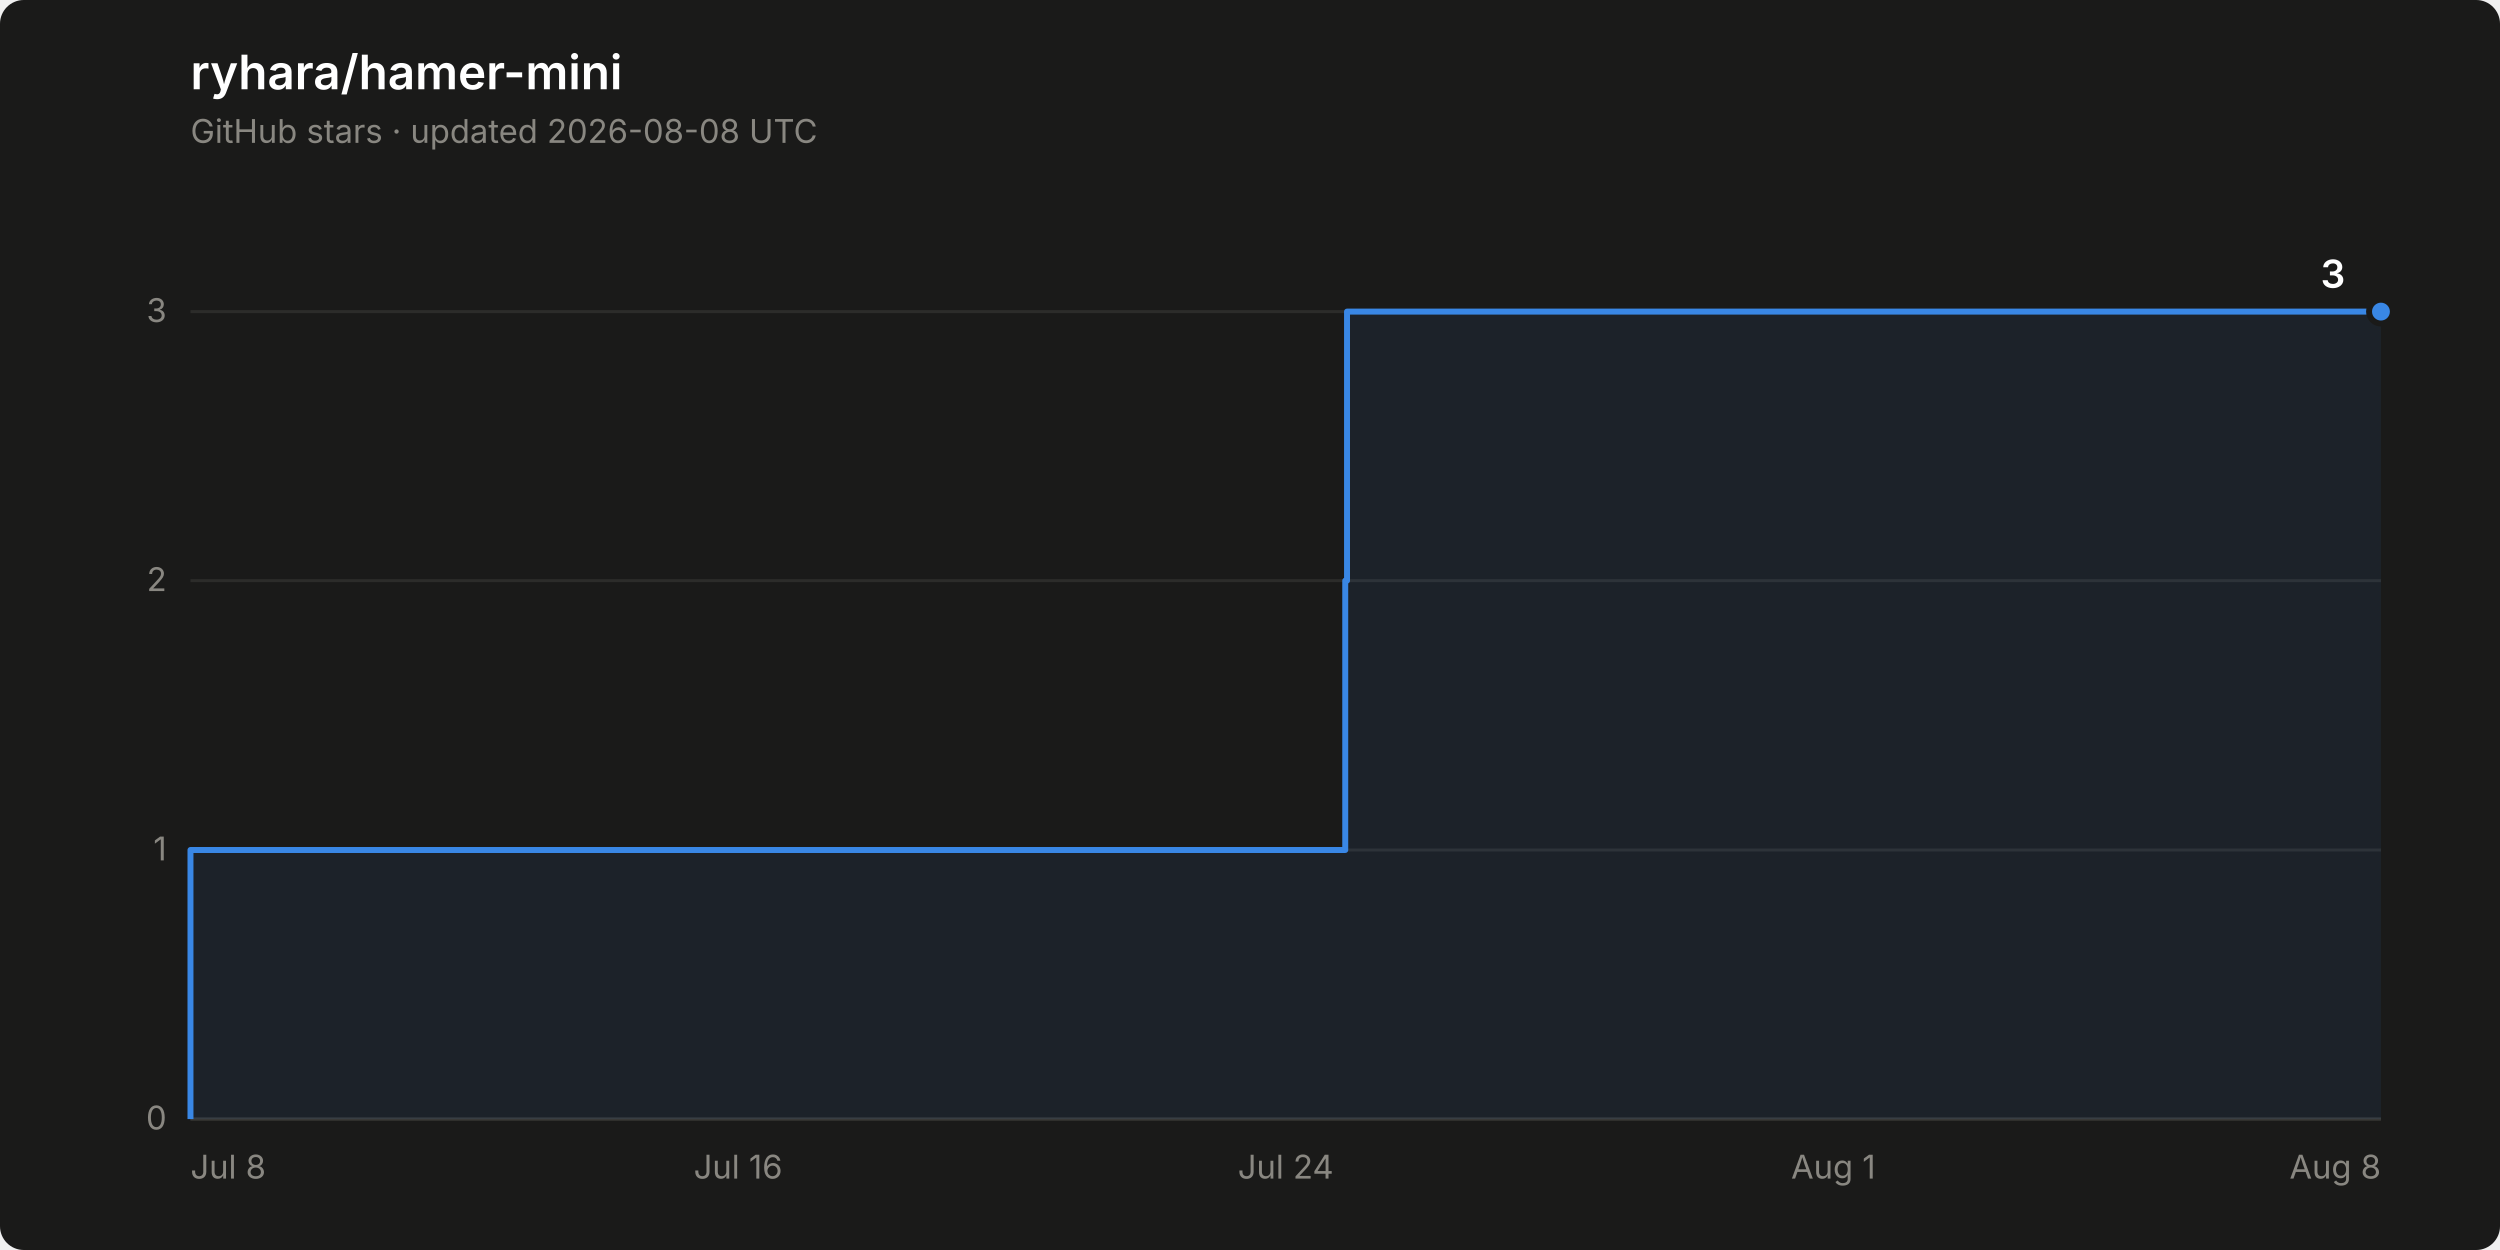
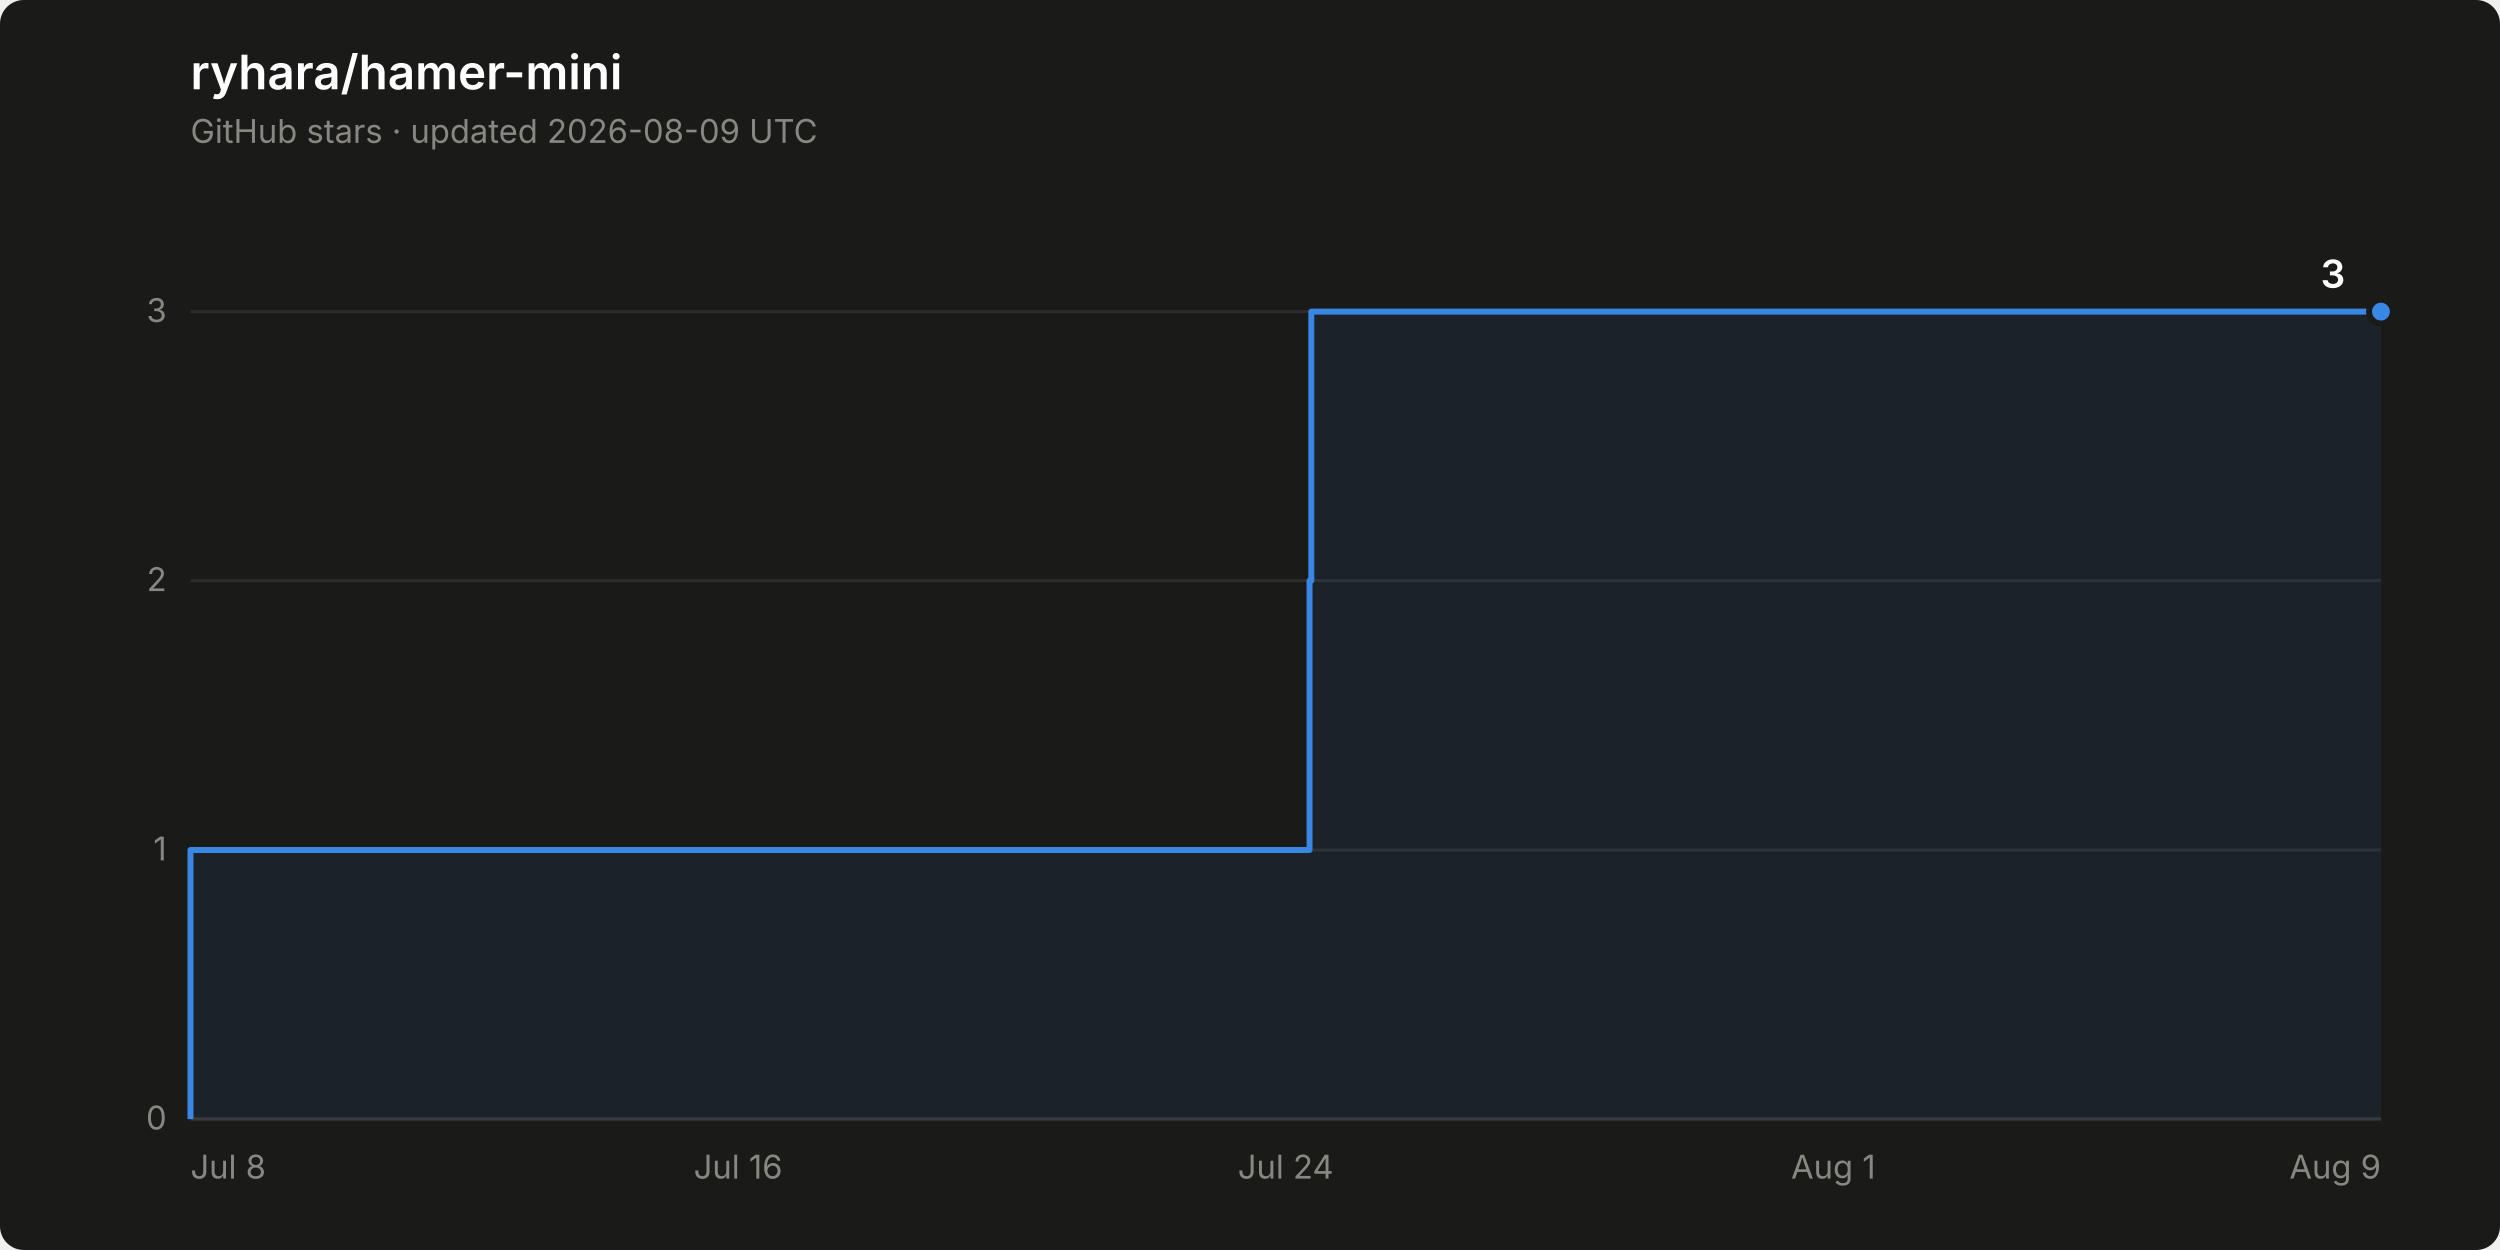
<svg xmlns="http://www.w3.org/2000/svg" width="840" height="420" viewBox="0 0 840 420" role="img" aria-label="Star history of ryhara/hamer-mini: 3 stars">
  <rect width="840" height="420" rx="8" fill="#1a1a19" />
  <text x="64" y="30" font-family="system-ui, -apple-system, &quot;Segoe UI&quot;, sans-serif" font-size="16" font-weight="600" fill="#ffffff">ryhara/hamer-mini</text>
-   <text x="64" y="48" font-family="system-ui, -apple-system, &quot;Segoe UI&quot;, sans-serif" font-size="11" fill="#898781">GitHub stars · updated 2026-08-08 UTC</text>
+   <text x="64" y="48" font-family="system-ui, -apple-system, &quot;Segoe UI&quot;, sans-serif" font-size="11" fill="#898781">GitHub stars · updated 2026-08-09 UTC</text>
  <line x1="64" y1="376.0" x2="800" y2="376.0" stroke="#2c2c2a" stroke-width="1" />
  <text x="56" y="379.5" font-family="system-ui, -apple-system, &quot;Segoe UI&quot;, sans-serif" font-size="11" fill="#898781" text-anchor="end" style="font-variant-numeric: tabular-nums">0</text>
  <line x1="64" y1="285.6" x2="800" y2="285.6" stroke="#2c2c2a" stroke-width="1" />
  <text x="56" y="289.1" font-family="system-ui, -apple-system, &quot;Segoe UI&quot;, sans-serif" font-size="11" fill="#898781" text-anchor="end" style="font-variant-numeric: tabular-nums">1</text>
  <line x1="64" y1="195.1" x2="800" y2="195.1" stroke="#2c2c2a" stroke-width="1" />
  <text x="56" y="198.6" font-family="system-ui, -apple-system, &quot;Segoe UI&quot;, sans-serif" font-size="11" fill="#898781" text-anchor="end" style="font-variant-numeric: tabular-nums">2</text>
  <line x1="64" y1="104.7" x2="800" y2="104.7" stroke="#2c2c2a" stroke-width="1" />
  <text x="56" y="108.2" font-family="system-ui, -apple-system, &quot;Segoe UI&quot;, sans-serif" font-size="11" fill="#898781" text-anchor="end" style="font-variant-numeric: tabular-nums">3</text>
  <line x1="64" y1="376.0" x2="800" y2="376.0" stroke="#383835" stroke-width="1" />
  <text x="64.0" y="396" font-family="system-ui, -apple-system, &quot;Segoe UI&quot;, sans-serif" font-size="11" fill="#898781" text-anchor="start">Jul 8</text>
  <text x="248.0" y="396" font-family="system-ui, -apple-system, &quot;Segoe UI&quot;, sans-serif" font-size="11" fill="#898781" text-anchor="middle">Jul 16</text>
  <text x="432.0" y="396" font-family="system-ui, -apple-system, &quot;Segoe UI&quot;, sans-serif" font-size="11" fill="#898781" text-anchor="middle">Jul 24</text>
  <text x="616.0" y="396" font-family="system-ui, -apple-system, &quot;Segoe UI&quot;, sans-serif" font-size="11" fill="#898781" text-anchor="middle">Aug 1</text>
-   <text x="800.0" y="396" font-family="system-ui, -apple-system, &quot;Segoe UI&quot;, sans-serif" font-size="11" fill="#898781" text-anchor="end">Aug 8</text>
-   <path d="M 64.0 376.0 L 64.0 285.6 L 452.0 285.6 L 452.0 195.1 L 452.6 195.1 L 452.6 104.7 L 800.0 104.7 L 800.0 376.0 Z" fill="#3987e5" fill-opacity="0.08" stroke="none" />
-   <path d="M 64.0 376.0 L 64.0 285.6 L 452.0 285.6 L 452.0 195.1 L 452.6 195.1 L 452.6 104.7 L 800.0 104.7" fill="none" stroke="#3987e5" stroke-width="2" stroke-linejoin="round" />
+   <text x="800.0" y="396" font-family="system-ui, -apple-system, &quot;Segoe UI&quot;, sans-serif" font-size="11" fill="#898781" text-anchor="end">Aug 9</text>
+   <path d="M 64.0 376.0 L 64.0 285.6 L 440.0 285.6 L 440.0 195.1 L 440.6 195.1 L 440.6 104.7 L 800.0 104.7 L 800.0 376.0 Z" fill="#3987e5" fill-opacity="0.08" stroke="none" />
+   <path d="M 64.0 376.0 L 64.0 285.6 L 440.0 285.6 L 440.0 195.1 L 440.6 195.1 L 440.6 104.7 L 800.0 104.7" fill="none" stroke="#3987e5" stroke-width="2" stroke-linejoin="round" />
  <circle cx="800.0" cy="104.7" r="4" fill="#3987e5" stroke="#1a1a19" stroke-width="2" />
  <text x="788.0" y="96.7" font-family="system-ui, -apple-system, &quot;Segoe UI&quot;, sans-serif" font-size="13" font-weight="600" fill="#ffffff" text-anchor="end" style="font-variant-numeric: tabular-nums">3</text>
</svg>
